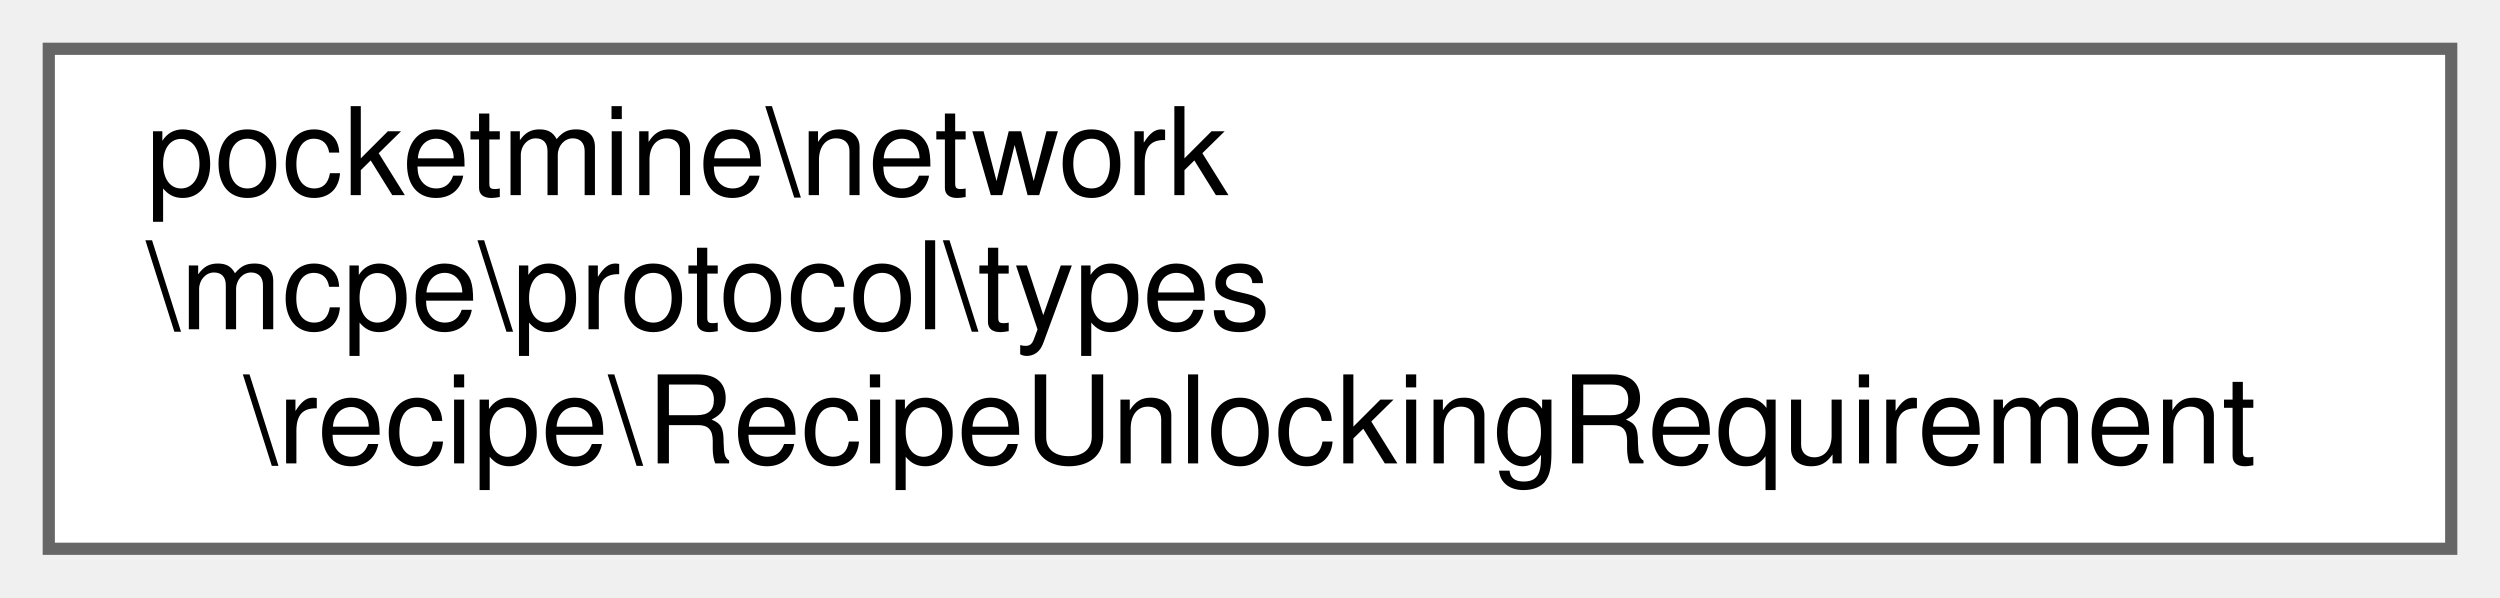
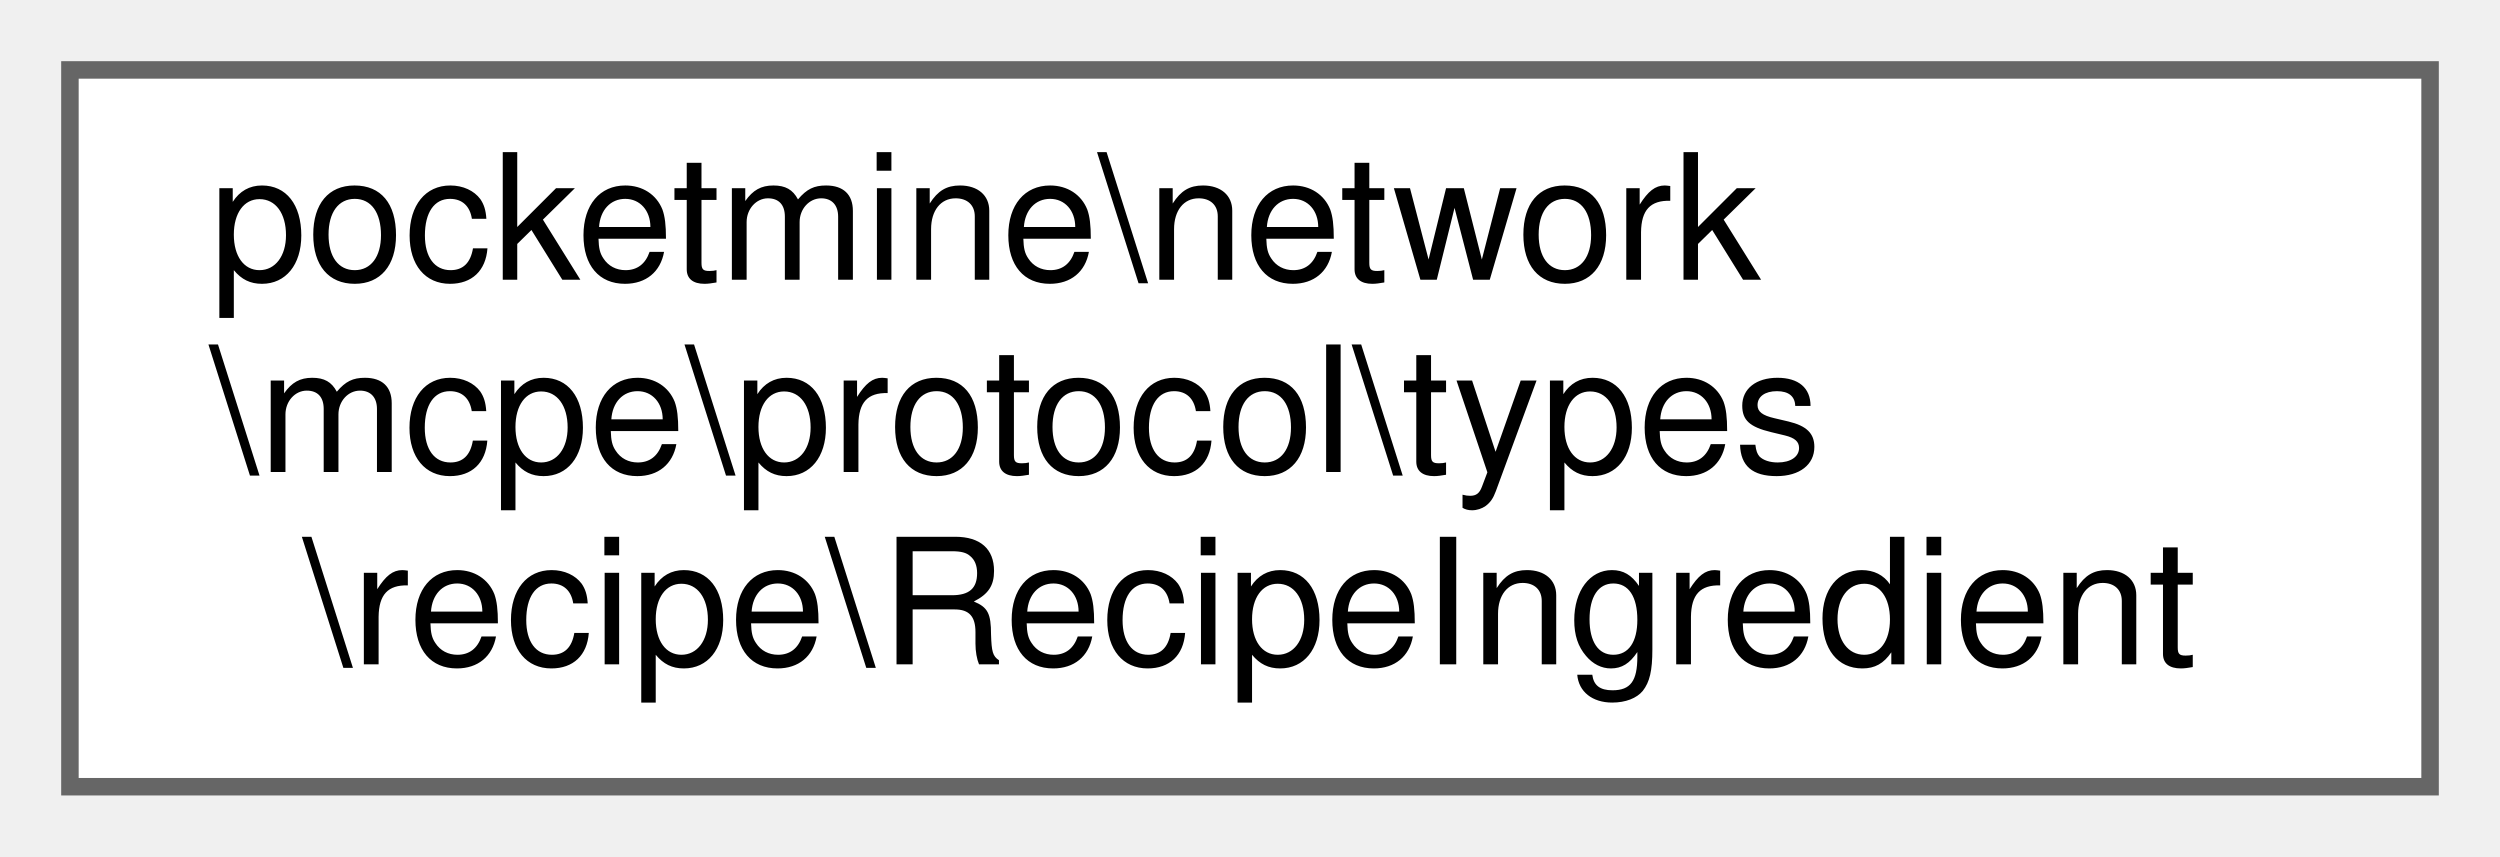
- <svg xmlns="http://www.w3.org/2000/svg" xmlns:xlink="http://www.w3.org/1999/xlink" width="205pt" height="49pt" viewBox="0.00 0.00 205.00 49.00">
+ <svg xmlns="http://www.w3.org/2000/svg" xmlns:xlink="http://www.w3.org/1999/xlink" width="143pt" height="49pt" viewBox="0.00 0.00 143.00 49.00">
  <g id="graph0" class="graph" transform="scale(1 1) rotate(0) translate(4 45)">
    <g id="Node000000" class="node">
      <g id="a_Node000000">
-         <a xlink:href="d8/d8b/classpocketmine_1_1network_1_1mcpe_1_1protocol_1_1types_1_1recipe_1_1_recipe_unlocking_requirement.html" target="_top" xlink:title=" ">
-           <polygon fill="white" stroke="#666666" points="197,-41 0,-41 0,0 197,0 197,-41" />
+         <a xlink:href="dd/df6/classpocketmine_1_1network_1_1mcpe_1_1protocol_1_1types_1_1recipe_1_1_recipe_ingredient.html" target="_top" xlink:title=" ">
+           <polygon fill="white" stroke="#666666" points="135,-41 0,-41 0,0 135,0 135,-41" />
          <text text-anchor="start" x="8" y="-29" font-family="Helvetica,sans-Serif" font-size="10.00">pocketmine\network</text>
          <text text-anchor="start" x="8" y="-18" font-family="Helvetica,sans-Serif" font-size="10.00">\mcpe\protocol\types</text>
-           <text text-anchor="middle" x="98.5" y="-7" font-family="Helvetica,sans-Serif" font-size="10.00">\recipe\RecipeUnlockingRequirement</text>
+           <text text-anchor="middle" x="67.5" y="-7" font-family="Helvetica,sans-Serif" font-size="10.00">\recipe\RecipeIngredient</text>
        </a>
      </g>
    </g>
  </g>
</svg>
